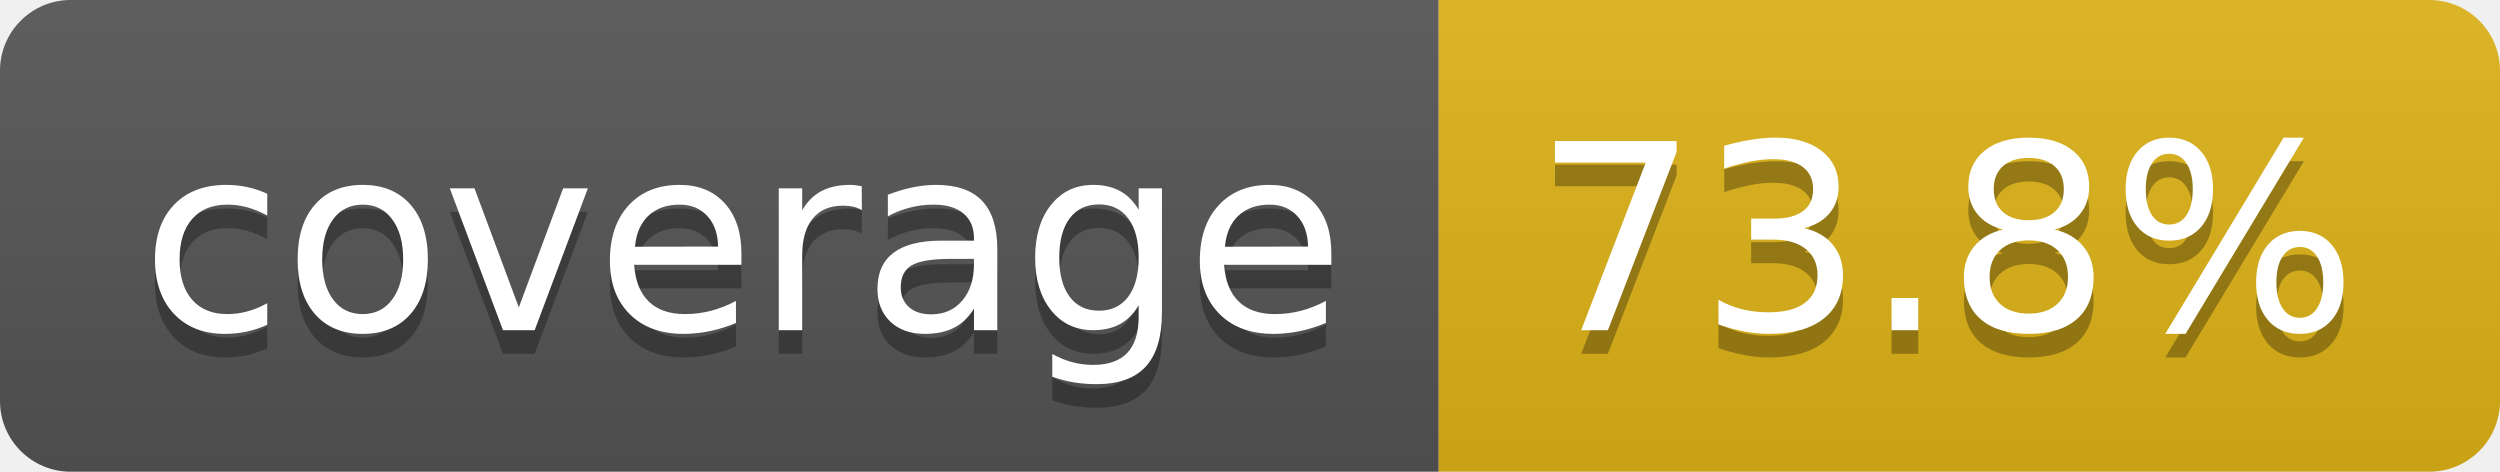
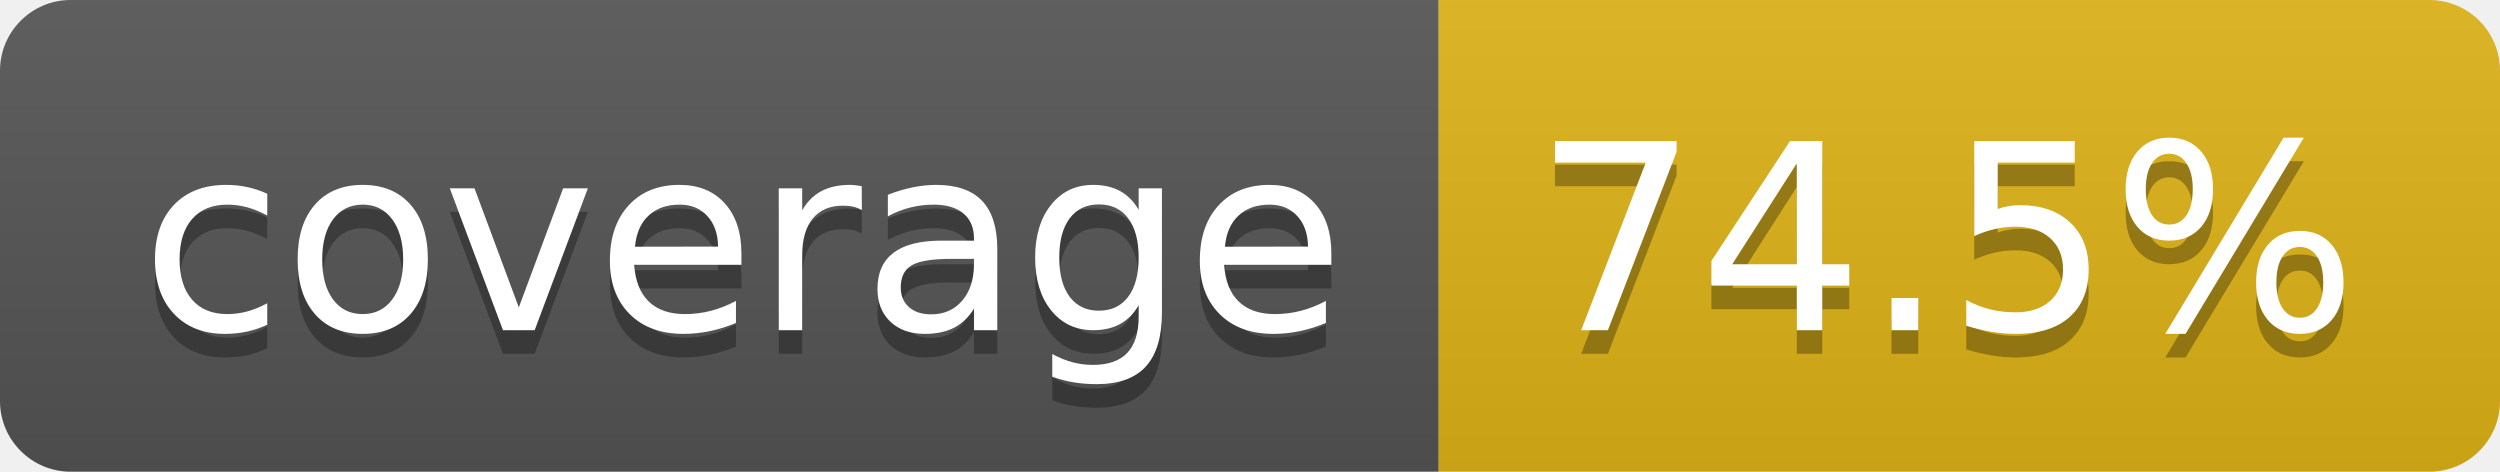
- <svg xmlns="http://www.w3.org/2000/svg" width="106" height="20" role="img" aria-label="coverage: 73.8%">
+ <svg xmlns="http://www.w3.org/2000/svg" width="106" height="20" role="img" aria-label="coverage: 74.5%">
  <linearGradient id="s" x2="0" y2="100%">
    <stop offset="0" stop-color="#bbb" stop-opacity=".1" />
    <stop offset="1" stop-opacity=".1" />
  </linearGradient>
  <clipPath id="r">
    <rect width="106" height="20" rx="3" fill="#fff" />
  </clipPath>
  <g clip-path="url(#r)">
    <rect width="61" height="20" fill="#555" />
    <rect x="61" width="45" height="20" fill="#dfb317" />
    <rect width="106" height="20" fill="url(#s)" />
  </g>
  <g fill="#fff" text-anchor="middle" font-family="Verdana,Geneva,DejaVu Sans,sans-serif" text-rendering="geometricPrecision" font-size="110">
    <text aria-hidden="true" x="315" y="150" fill="#010101" fill-opacity=".3" transform="scale(.1)" textLength="510">coverage</text>
    <text x="315" y="140" transform="scale(.1)" fill="#fff" textLength="510">coverage</text>
-     <text aria-hidden="true" x="825" y="150" fill="#010101" fill-opacity=".3" transform="scale(.1)" textLength="350">73.8%</text>
-     <text x="825" y="140" transform="scale(.1)" fill="#fff" textLength="350">73.8%</text>
+     <text aria-hidden="true" x="825" y="150" fill="#010101" fill-opacity=".3" transform="scale(.1)" textLength="350">74.5%</text>
+     <text x="825" y="140" transform="scale(.1)" fill="#fff" textLength="350">74.5%</text>
  </g>
</svg>
